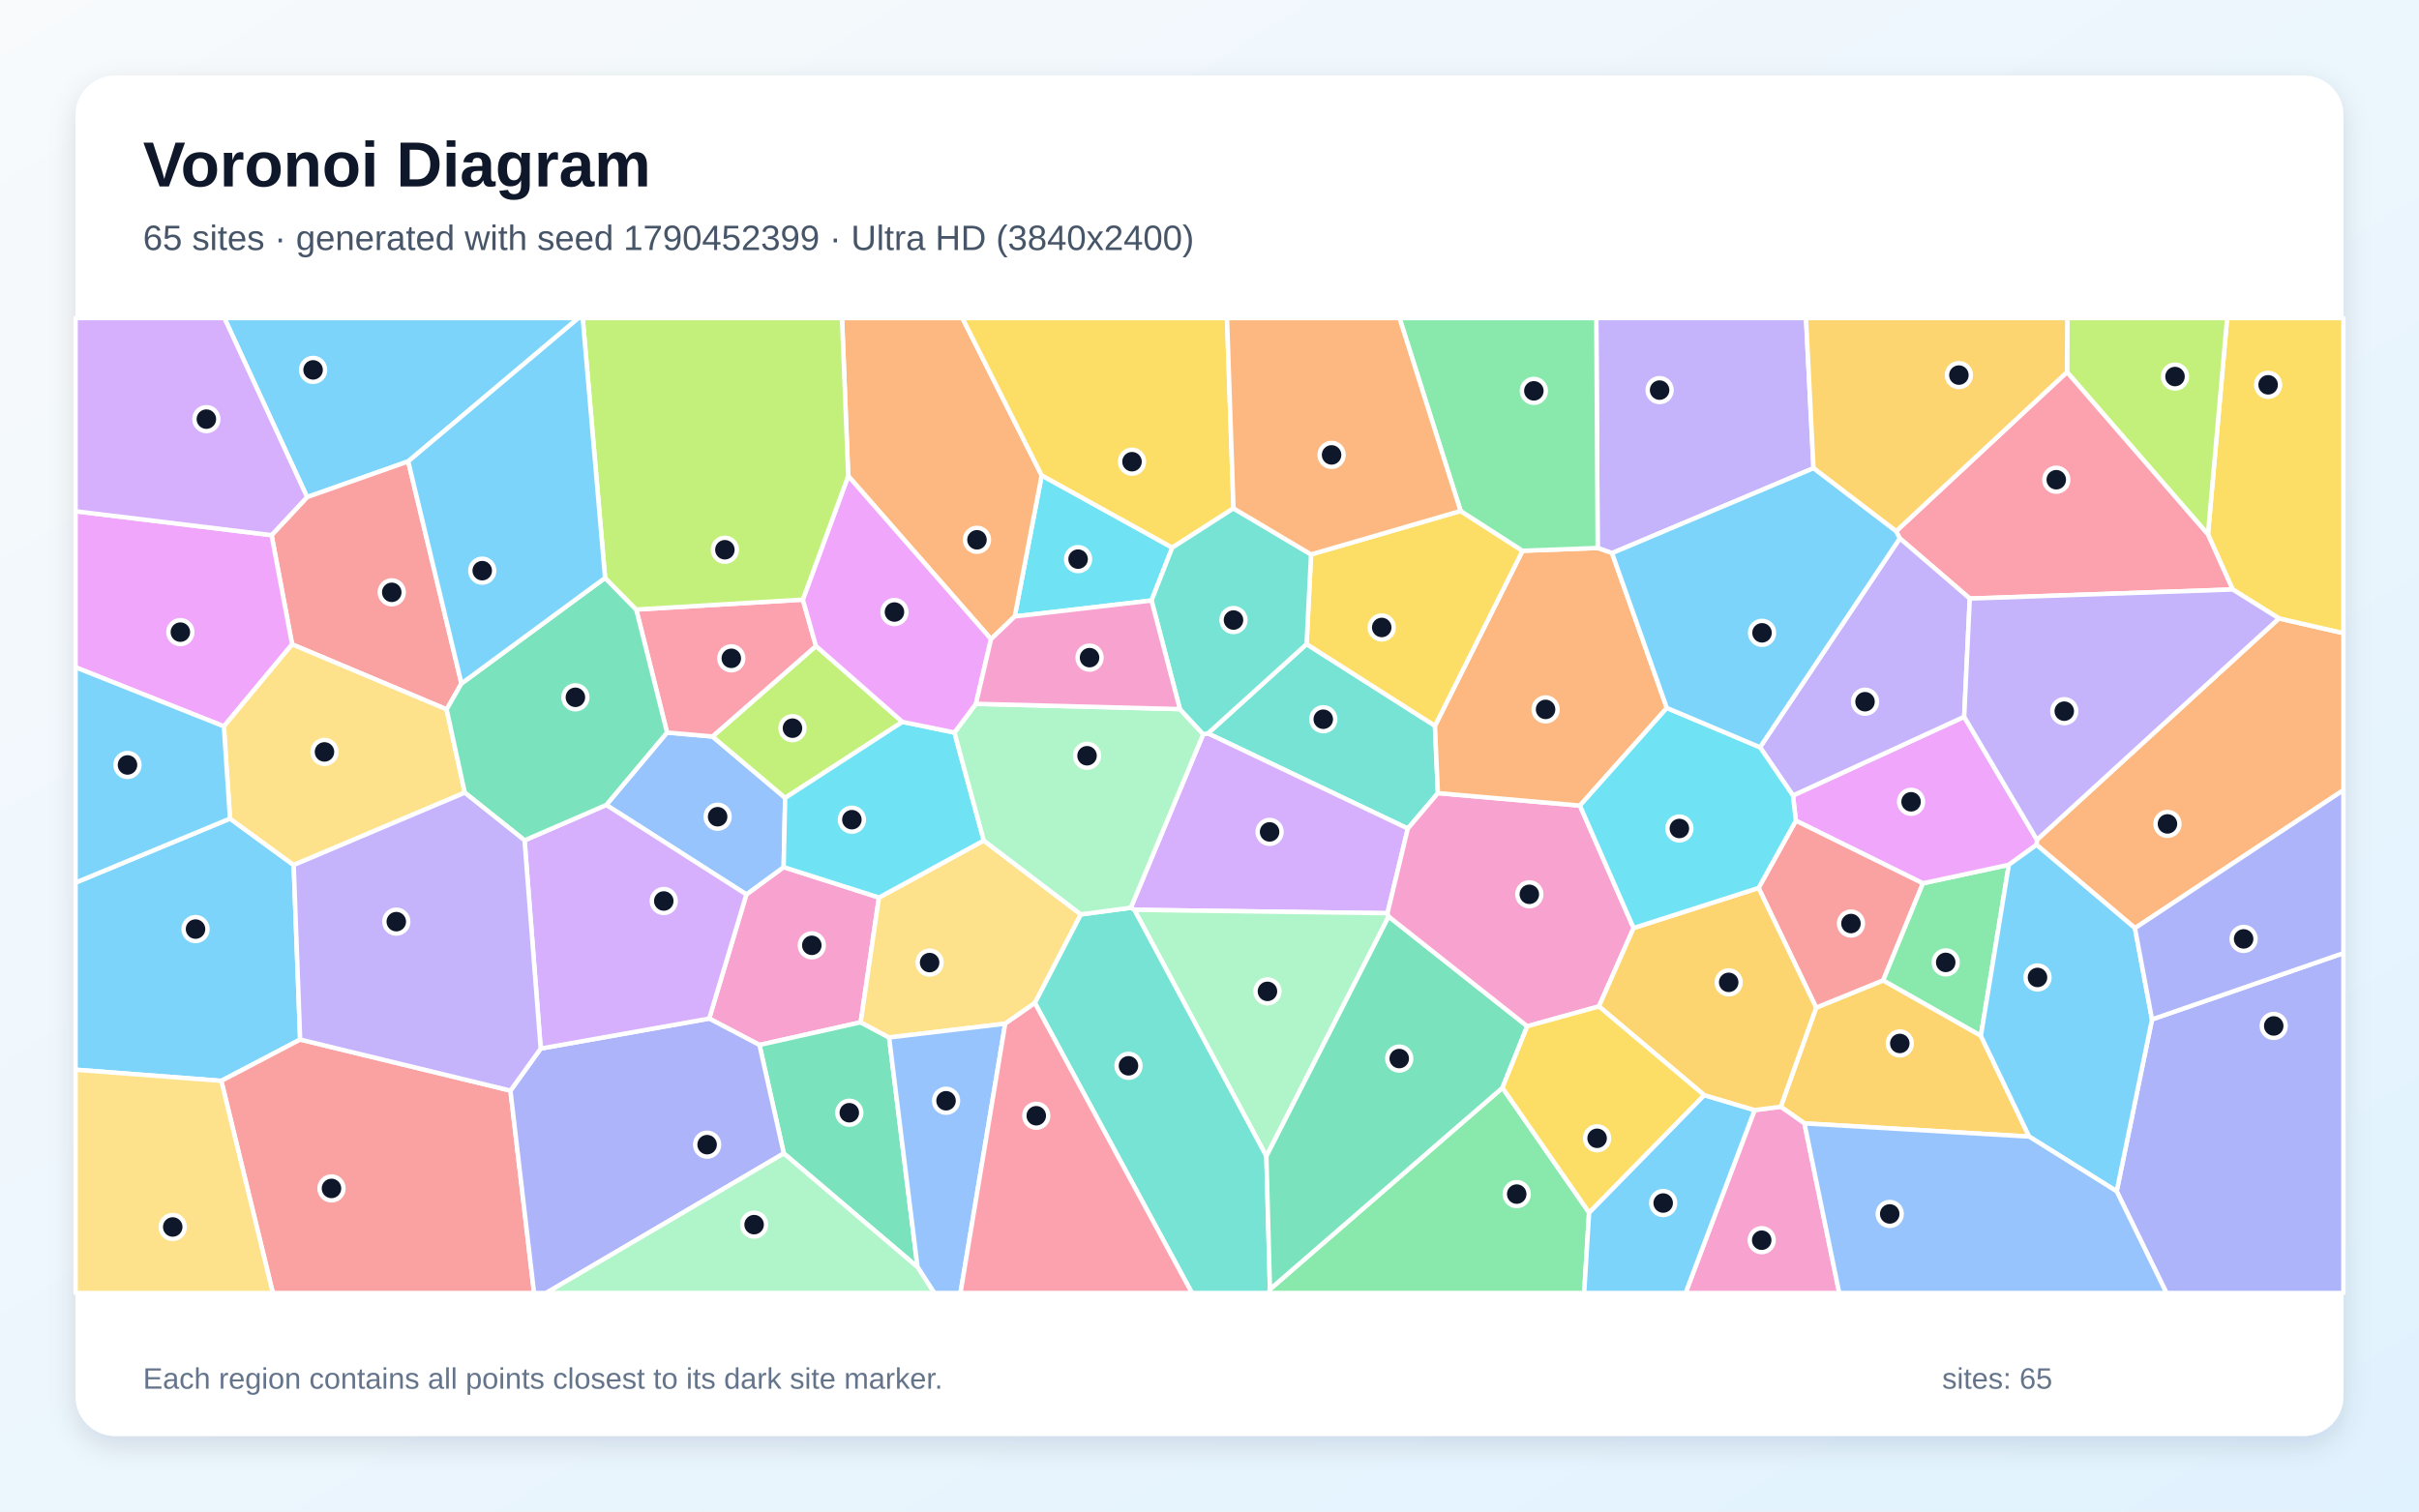
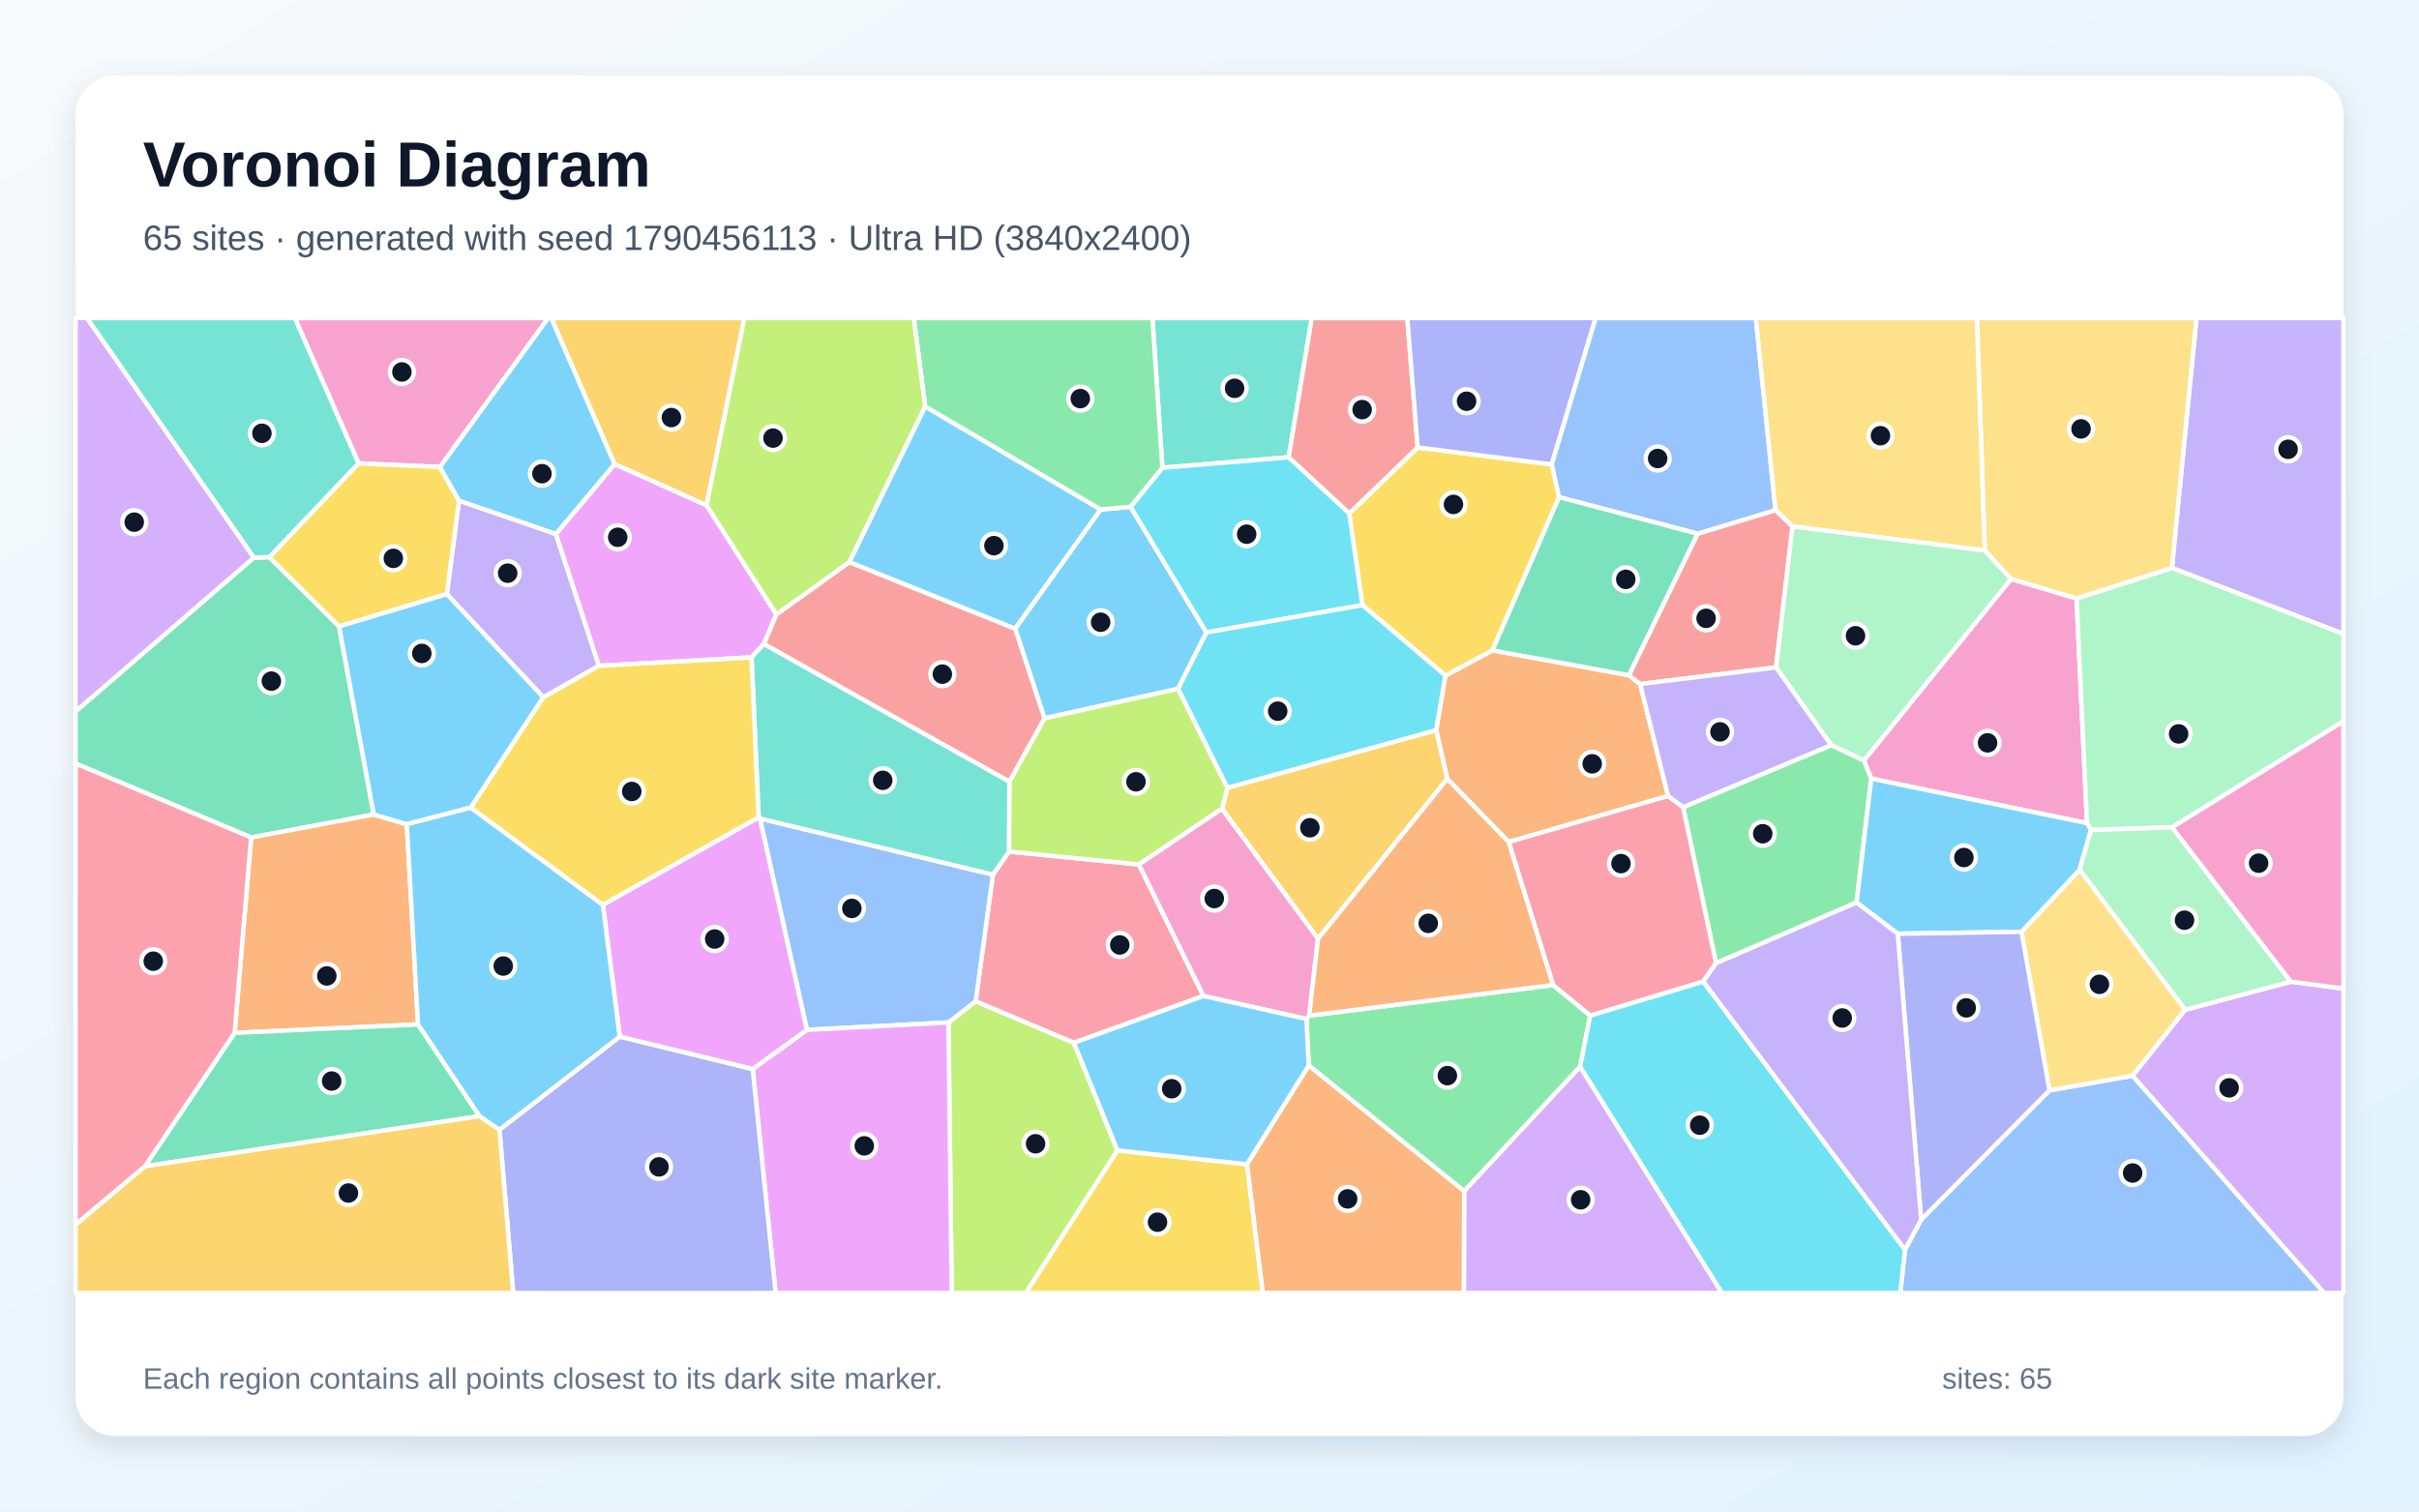
<svg xmlns="http://www.w3.org/2000/svg" width="3840" height="2400" viewBox="0 0 3840 2400" role="img" aria-labelledby="title description">
  <defs>
    <linearGradient id="background" x1="0" y1="0" x2="1" y2="1">
      <stop stop-color="#F8FAFC" />
      <stop offset="1" stop-color="#E0F2FE" />
    </linearGradient>
    <filter id="shadow" x="-5%" y="-5%" width="110%" height="110%">
      <feDropShadow dx="0" dy="15" stdDeviation="22" flood-color="#0F172A" flood-opacity=".12" />
    </filter>
  </defs>
  <rect width="3840" height="2400" fill="url(#background)" />
  <rect x="120" y="120" width="3600" height="2160" rx="63" fill="#FFFFFF" filter="url(#shadow)" />
  <g font-family="Arial, sans-serif">
    <text x="227" y="296" font-size="101" font-weight="700" fill="#0F172A">Voronoi Diagram</text>
-     <text x="227" y="397" font-size="56" fill="#475569">65 sites · generated with seed 1790452399 · Ultra HD (3840x2400)</text>
+     <text x="227" y="397" font-size="56" fill="#475569">65 sites · generated with seed 1790456113 · Ultra HD (3840x2400)</text>
  </g>
  <g stroke="#FFFFFF" stroke-width="7" stroke-linejoin="round">
-     <polygon points="648.0,732.6 487.5,789.3 356.2,505.0 918.2,505.0" fill="#38BDF8" fill-opacity="0.65" />
-     <polygon points="2878.8,743.4 2559.0,878.3 2536.2,870.1 2534.0,505.0 2866.9,505.0" fill="#A78BFA" fill-opacity="0.65" />
-     <polygon points="1395.3,1425.1 1366.3,1623.2 1205.6,1659.2 1125.8,1617.3 1184.8,1420.2 1244.0,1376.8" fill="#F472B6" fill-opacity="0.65" />
-     <polygon points="3389.1,1473.7 3232.8,1341.4 3233.5,1333.4 3617.7,981.9 3720.0,1005.3 3720.0,1254.6" fill="#FB923C" fill-opacity="0.65" />
-     <polygon points="3617.7,981.9 3544.2,936.0 3505.0,848.6 3535.4,505.0 3720.0,505.0 3720.0,1005.3" fill="#FACC15" fill-opacity="0.65" />
-     <polygon points="3144.5,1644.7 2989.1,1556.7 3052.3,1402.5 3188.9,1373.1" fill="#4ADE80" fill-opacity="0.65" />
-     <polygon points="2074.1,1022.7 2277.9,1152.4 2282.6,1259.3 2234.8,1315.6 1917.5,1164.5" fill="#2DD4BF" fill-opacity="0.65" />
-     <polygon points="962.4,1278.1 1058.9,1163.1 1131.0,1169.4 1246.4,1266.9 1244.0,1376.8 1184.8,1420.2" fill="#60A5FA" fill-opacity="0.65" />
-     <polygon points="3188.9,1373.1 3052.3,1402.5 2850.8,1303.1 2846.2,1263.1 3118.0,1138.1 3233.5,1333.4 3232.8,1341.4" fill="#E879F9" fill-opacity="0.65" />
-     <polygon points="1244.2,1831.4 1205.6,1659.2 1366.3,1623.2 1411.4,1647.3 1456.5,2011.9" fill="#34D399" fill-opacity="0.65" />
-     <polygon points="732.5,1085.3 709.0,1126.4 463.7,1023.1 431.1,849.7 487.5,789.3 648.0,732.6" fill="#F87171" fill-opacity="0.65" />
-     <polygon points="3360.1,1891.5 3416.2,1618.6 3720.0,1513.4 3720.0,2053.0 3439.1,2053.0" fill="#818CF8" fill-opacity="0.65" />
-     <polygon points="2864.4,1783.7 2826.8,1757.3 2883.0,1599.9 2989.1,1556.7 3144.5,1644.7 3221.2,1804.7" fill="#FBBF24" fill-opacity="0.65" />
-     <polygon points="3505.0,848.6 3281.2,590.8 3281.7,505.0 3535.4,505.0" fill="#A3E635" fill-opacity="0.65" />
-     <polygon points="2202.5,1450.0 1800.7,1444.6 1795.1,1441.3 1910.0,1165.8 1917.5,1164.5 2234.8,1315.6" fill="#C084FC" fill-opacity="0.65" />
-     <polygon points="3009.9,843.5 3281.2,590.8 3505.0,848.6 3544.2,936.0 3126.9,950.4 3015.8,854.8" fill="#FB7185" fill-opacity="0.65" />
-     <polygon points="1860.9,869.5 1827.9,953.5 1610.8,978.8 1653.6,754.8" fill="#22D3EE" fill-opacity="0.65" />
-     <polygon points="2204.4,1455.3 2010.3,1835.9 1800.7,1444.6 2202.5,1450.0" fill="#86EFAC" fill-opacity="0.65" />
-     <polygon points="1561.7,1334.6 1715.8,1451.9 1642.8,1592.6 1595.7,1625.4 1411.4,1647.3 1366.3,1623.2 1395.3,1425.1" fill="#FCD34D" fill-opacity="0.65" />
-     <polygon points="3221.2,1804.7 3144.5,1644.7 3188.9,1373.1 3232.8,1341.4 3389.1,1473.7 3416.2,1618.6 3360.1,1891.5" fill="#38BDF8" fill-opacity="0.65" />
-     <polygon points="365.1,1299.8 466.2,1373.5 476.5,1650.6 351.3,1716.2 120.0,1698.5 120.0,1401.4" fill="#38BDF8" fill-opacity="0.65" />
-     <polygon points="3118.0,1138.1 2846.2,1263.1 2793.9,1186.5 3015.8,854.8 3126.9,950.4" fill="#A78BFA" fill-opacity="0.65" />
-     <polygon points="2785.3,1762.6 2826.8,1757.3 2864.4,1783.7 2919.7,2053.0 2675.7,2053.0" fill="#F472B6" fill-opacity="0.65" />
-     <polygon points="1653.6,754.8 1610.8,978.8 1573.2,1014.8 1346.5,755.8 1336.6,505.0 1527.7,505.0" fill="#FB923C" fill-opacity="0.65" />
-     <polygon points="1958.1,807.2 1860.9,869.5 1653.6,754.8 1527.7,505.0 1947.8,505.0" fill="#FACC15" fill-opacity="0.65" />
-     <polygon points="2016.0,2047.1 2385.0,1727.2 2522.6,1925.3 2514.8,2053.0 2014.0,2053.0" fill="#4ADE80" fill-opacity="0.65" />
-     <polygon points="1642.8,1592.6 1715.8,1451.9 1795.1,1441.3 1800.7,1444.6 2010.3,1835.9 2016.0,2047.1 2014.0,2053.0 1892.1,2053.0" fill="#2DD4BF" fill-opacity="0.65" />
-     <polygon points="1456.5,2011.9 1411.4,1647.3 1595.7,1625.4 1524.7,2053.0 1483.0,2053.0" fill="#60A5FA" fill-opacity="0.65" />
-     <polygon points="355.4,1153.3 120.0,1059.6 120.0,811.8 431.1,849.7 463.7,1023.1" fill="#E879F9" fill-opacity="0.65" />
-     <polygon points="2010.3,1835.9 2204.4,1455.3 2424.4,1629.5 2385.0,1727.2 2016.0,2047.1" fill="#34D399" fill-opacity="0.65" />
-     <polygon points="351.3,1716.2 476.5,1650.6 810.3,1731.7 847.8,2053.0 433.1,2053.0" fill="#F87171" fill-opacity="0.65" />
-     <polygon points="810.3,1731.7 858.3,1664.9 1125.8,1617.3 1205.6,1659.2 1244.2,1831.4 867.0,2053.0 847.8,2053.0" fill="#818CF8" fill-opacity="0.65" />
-     <polygon points="3281.2,590.8 3009.9,843.5 2878.8,743.4 2866.9,505.0 3281.7,505.0" fill="#FBBF24" fill-opacity="0.65" />
-     <polygon points="1295.3,1025.7 1432.5,1146.2 1246.4,1266.9 1131.0,1169.4" fill="#A3E635" fill-opacity="0.65" />
-     <polygon points="858.3,1664.9 832.7,1334.3 962.4,1278.1 1184.8,1420.2 1125.8,1617.3" fill="#C084FC" fill-opacity="0.65" />
-     <polygon points="1274.4,952.1 1295.3,1025.7 1131.0,1169.4 1058.9,1163.1 1010.0,967.8" fill="#FB7185" fill-opacity="0.65" />
-     <polygon points="1432.5,1146.2 1515.1,1163.1 1561.7,1334.6 1395.3,1425.1 1244.0,1376.8 1246.4,1266.9" fill="#22D3EE" fill-opacity="0.65" />
-     <polygon points="1873.0,1125.9 1910.0,1165.8 1795.1,1441.3 1715.8,1451.9 1561.7,1334.6 1515.1,1163.1 1549.2,1117.5" fill="#86EFAC" fill-opacity="0.65" />
-     <polygon points="737.8,1258.6 466.2,1373.5 365.1,1299.8 355.4,1153.3 463.7,1023.1 709.0,1126.4" fill="#FCD34D" fill-opacity="0.65" />
-     <polygon points="2522.6,1925.3 2705.2,1738.8 2785.3,1762.6 2675.7,2053.0 2514.8,2053.0" fill="#38BDF8" fill-opacity="0.65" />
-     <polygon points="365.1,1299.8 120.0,1401.4 120.0,1059.6 355.4,1153.3" fill="#38BDF8" fill-opacity="0.65" />
-     <polygon points="3118.0,1138.1 3126.9,950.4 3544.2,936.0 3617.7,981.9 3233.5,1333.4" fill="#A78BFA" fill-opacity="0.65" />
-     <polygon points="2593.2,1473.5 2538.2,1598.0 2424.4,1629.5 2204.4,1455.3 2202.5,1450.0 2234.8,1315.6 2282.6,1259.3 2508.0,1279.1" fill="#F472B6" fill-opacity="0.65" />
-     <polygon points="2646.0,1124.1 2508.0,1279.1 2282.6,1259.3 2277.9,1152.4 2416.9,874.5 2536.2,870.1 2559.0,878.3" fill="#FB923C" fill-opacity="0.65" />
-     <polygon points="2318.6,811.3 2416.9,874.5 2277.9,1152.4 2074.1,1022.7 2081.2,880.3" fill="#FACC15" fill-opacity="0.65" />
-     <polygon points="2416.9,874.5 2318.6,811.3 2221.6,505.0 2534.0,505.0 2536.2,870.1" fill="#4ADE80" fill-opacity="0.65" />
-     <polygon points="2081.2,880.3 2074.1,1022.7 1917.5,1164.5 1910.0,1165.8 1873.0,1125.9 1827.9,953.5 1860.9,869.5 1958.1,807.2" fill="#2DD4BF" fill-opacity="0.65" />
-     <polygon points="2864.4,1783.7 3221.2,1804.7 3360.1,1891.5 3439.1,2053.0 2919.7,2053.0" fill="#60A5FA" fill-opacity="0.65" />
-     <polygon points="1274.4,952.1 1346.5,755.8 1573.2,1014.8 1549.2,1117.5 1515.1,1163.1 1432.5,1146.2 1295.3,1025.7" fill="#E879F9" fill-opacity="0.65" />
-     <polygon points="832.7,1334.3 737.8,1258.6 709.0,1126.4 732.5,1085.3 960.5,917.6 1010.0,967.8 1058.9,1163.1 962.4,1278.1" fill="#34D399" fill-opacity="0.65" />
-     <polygon points="2883.0,1599.9 2791.6,1409.9 2850.8,1303.1 3052.3,1402.5 2989.1,1556.7" fill="#F87171" fill-opacity="0.65" />
-     <polygon points="3416.2,1618.6 3389.1,1473.7 3720.0,1254.6 3720.0,1513.4" fill="#818CF8" fill-opacity="0.65" />
-     <polygon points="2785.3,1762.6 2705.2,1738.8 2538.2,1598.0 2593.2,1473.5 2791.6,1409.9 2883.0,1599.9 2826.8,1757.3" fill="#FBBF24" fill-opacity="0.65" />
-     <polygon points="1346.5,755.8 1274.4,952.1 1010.0,967.8 960.5,917.6 925.0,505.0 1336.6,505.0" fill="#A3E635" fill-opacity="0.65" />
-     <polygon points="431.1,849.7 120.0,811.8 120.0,505.0 356.2,505.0 487.5,789.3" fill="#C084FC" fill-opacity="0.65" />
-     <polygon points="1595.7,1625.4 1642.8,1592.6 1892.1,2053.0 1524.7,2053.0" fill="#FB7185" fill-opacity="0.65" />
-     <polygon points="2791.6,1409.9 2593.2,1473.5 2508.0,1279.1 2646.0,1124.1 2793.9,1186.5 2846.2,1263.1 2850.8,1303.1" fill="#22D3EE" fill-opacity="0.65" />
-     <polygon points="1244.2,1831.4 1456.5,2011.9 1483.0,2053.0 867.0,2053.0" fill="#86EFAC" fill-opacity="0.65" />
-     <polygon points="120.0,1698.5 351.3,1716.2 433.1,2053.0 120.0,2053.0" fill="#FCD34D" fill-opacity="0.65" />
-     <polygon points="3009.9,843.5 3015.8,854.8 2793.9,1186.5 2646.0,1124.1 2559.0,878.3 2878.8,743.4" fill="#38BDF8" fill-opacity="0.65" />
-     <polygon points="960.5,917.6 732.5,1085.3 648.0,732.6 918.2,505.0 925.0,505.0" fill="#38BDF8" fill-opacity="0.65" />
-     <polygon points="737.8,1258.6 832.7,1334.3 858.3,1664.9 810.3,1731.7 476.5,1650.6 466.2,1373.5" fill="#A78BFA" fill-opacity="0.65" />
-     <polygon points="1873.0,1125.9 1549.2,1117.5 1573.2,1014.8 1610.8,978.8 1827.9,953.5" fill="#F472B6" fill-opacity="0.65" />
-     <polygon points="2318.6,811.3 2081.2,880.3 1958.1,807.2 1947.8,505.0 2221.6,505.0" fill="#FB923C" fill-opacity="0.65" />
-     <polygon points="2705.2,1738.8 2522.6,1925.3 2385.0,1727.2 2424.4,1629.5 2538.2,1598.0" fill="#FACC15" fill-opacity="0.65" />
+     <polygon points="1468.6,645.3 1747.4,809.0 1611.5,998.4 1348.1,892.6" fill="#38BDF8" fill-opacity="0.65" />
+     <polygon points="3447.7,901.8 3486.8,505.0 3720.0,505.0 3720.0,1006.5" fill="#A78BFA" fill-opacity="0.65" />
+     <polygon points="3296.4,950.2 3313.0,1307.0 2970.5,1236.3 2958.8,1207.4 3192.4,919.2" fill="#F472B6" fill-opacity="0.65" />
+     <polygon points="2585.7,1072.1 2603.6,1086.1 2648.0,1263.8 2394.9,1336.9 2297.4,1236.7 2279.8,1159.3 2294.4,1072.6 2369.1,1032.7" fill="#FB923C" fill-opacity="0.65" />
+     <polygon points="2475.0,789.4 2369.1,1032.7 2294.4,1072.6 2162.8,960.8 2141.8,815.3 2250.5,710.5 2463.3,737.4" fill="#FACC15" fill-opacity="0.65" />
+     <polygon points="2077.5,1691.8 2074.0,1618.0 2078.2,1612.6 2465.4,1564.1 2524.4,1612.4 2508.4,1693.7 2324.3,1891.4" fill="#4ADE80" fill-opacity="0.65" />
+     <polygon points="2045.6,726.1 1845.2,742.7 1829.4,505.0 2082.4,505.0" fill="#2DD4BF" fill-opacity="0.65" />
+     <polygon points="3024.1,1984.3 3049.7,1936.5 3253.4,1731.3 3385.4,1708.1 3689.7,2053.0 3016.5,2053.0" fill="#60A5FA" fill-opacity="0.65" />
+     <polygon points="1121.6,802.2 1232.5,975.5 1212.7,1022.4 1193.0,1043.8 950.6,1057.2 882.3,848.0 975.7,736.8" fill="#E879F9" fill-opacity="0.65" />
+     <polygon points="593.3,1293.3 398.7,1329.8 120.0,1212.3 120.0,1129.6 402.8,885.5 427.5,884.6 538.3,994.6" fill="#34D399" fill-opacity="0.65" />
+     <polygon points="2250.5,710.5 2141.8,815.3 2045.6,726.1 2082.4,505.0 2234.0,505.0" fill="#F87171" fill-opacity="0.65" />
+     <polygon points="2463.3,737.4 2250.5,710.5 2234.0,505.0 2533.0,505.0" fill="#818CF8" fill-opacity="0.65" />
+     <polygon points="2092.3,1490.5 1939.7,1284.3 1948.5,1250.8 2279.8,1159.3 2297.4,1236.7" fill="#FBBF24" fill-opacity="0.65" />
+     <polygon points="1505.6,1623.5 1548.8,1589.7 1704.8,1655.7 1773.9,1826.7 1628.4,2053.0 1510.8,2053.0" fill="#A3E635" fill-opacity="0.65" />
+     <polygon points="2324.3,1891.4 2508.4,1693.7 2733.6,2053.0 2323.7,2053.0" fill="#C084FC" fill-opacity="0.65" />
+     <polygon points="1704.8,1655.7 1548.8,1589.7 1576.2,1388.7 1601.7,1352.1 1807.9,1372.6 1910.5,1581.4" fill="#FB7185" fill-opacity="0.65" />
+     <polygon points="2508.4,1693.7 2524.4,1612.4 2703.7,1558.4 3024.1,1984.3 3016.5,2053.0 2733.6,2053.0" fill="#22D3EE" fill-opacity="0.65" />
+     <polygon points="3448.0,1313.7 3319.3,1317.8 3313.0,1307.0 3296.4,950.2 3447.7,901.8 3720.0,1006.5 3720.0,1145.3" fill="#86EFAC" fill-opacity="0.65" />
+     <polygon points="3469.0,1603.3 3385.4,1708.1 3253.4,1731.3 3209.0,1479.5 3301.4,1380.8" fill="#FCD34D" fill-opacity="0.65" />
+     <polygon points="1794.7,804.7 1915.1,1004.2 1870.2,1093.6 1658.0,1140.6 1611.5,998.4 1747.4,809.0" fill="#38BDF8" fill-opacity="0.65" />
+     <polygon points="975.7,736.8 882.3,848.0 728.6,795.1 698.1,741.6 870.0,505.0 875.3,505.0" fill="#38BDF8" fill-opacity="0.65" />
+     <polygon points="862.5,1107.3 709.3,943.3 728.6,795.1 882.3,848.0 950.6,1057.2" fill="#A78BFA" fill-opacity="0.65" />
+     <polygon points="698.1,741.6 569.2,735.7 468.0,505.0 870.0,505.0" fill="#F472B6" fill-opacity="0.65" />
+     <polygon points="663.6,1626.6 372.4,1640.0 398.7,1329.8 593.3,1293.3 645.8,1308.7" fill="#FB923C" fill-opacity="0.65" />
+     <polygon points="709.3,943.3 538.3,994.6 427.5,884.6 569.2,735.7 698.1,741.6 728.6,795.1" fill="#FACC15" fill-opacity="0.65" />
+     <polygon points="2947.2,1433.0 2724.1,1529.3 2671.8,1281.7 2906.9,1183.1 2958.8,1207.4 2970.5,1236.3" fill="#4ADE80" fill-opacity="0.65" />
+     <polygon points="569.2,735.7 427.5,884.6 402.8,885.5 137.9,505.0 468.0,505.0" fill="#2DD4BF" fill-opacity="0.65" />
+     <polygon points="1280.9,1635.2 1206.2,1299.6 1576.2,1388.7 1548.8,1589.7 1505.6,1623.5" fill="#60A5FA" fill-opacity="0.65" />
+     <polygon points="1194.9,1697.4 1280.9,1635.2 1505.6,1623.5 1510.8,2053.0 1231.3,2053.0" fill="#E879F9" fill-opacity="0.65" />
+     <polygon points="761.3,1772.3 230.1,1851.8 372.4,1640.0 663.6,1626.6" fill="#34D399" fill-opacity="0.65" />
+     <polygon points="2694.8,847.4 2818.5,809.9 2845.5,835.7 2819.4,1059.7 2603.6,1086.1 2585.7,1072.1" fill="#F87171" fill-opacity="0.65" />
+     <polygon points="792.9,1793.8 983.8,1645.9 1194.9,1697.4 1231.3,2053.0 814.7,2053.0" fill="#818CF8" fill-opacity="0.65" />
+     <polygon points="120.0,1944.4 230.1,1851.8 761.3,1772.3 792.9,1793.8 814.7,2053.0 120.0,2053.0" fill="#FBBF24" fill-opacity="0.65" />
+     <polygon points="1807.9,1372.6 1601.7,1352.1 1602.3,1240.9 1658.0,1140.6 1870.2,1093.6 1948.5,1250.8 1939.7,1284.3" fill="#A3E635" fill-opacity="0.65" />
+     <polygon points="402.8,885.5 120.0,1129.6 120.0,505.0 137.9,505.0" fill="#C084FC" fill-opacity="0.65" />
+     <polygon points="2671.8,1281.7 2724.1,1529.3 2703.7,1558.4 2524.4,1612.4 2465.4,1564.1 2394.9,1336.9 2648.0,1263.8" fill="#FB7185" fill-opacity="0.65" />
+     <polygon points="1845.2,742.7 2045.6,726.1 2141.8,815.3 2162.8,960.8 1915.1,1004.2 1794.7,804.7" fill="#22D3EE" fill-opacity="0.65" />
+     <polygon points="2906.9,1183.1 2819.4,1059.7 2845.5,835.7 3150.7,873.8 3192.4,919.2 2958.8,1207.4" fill="#86EFAC" fill-opacity="0.65" />
+     <polygon points="3296.4,950.2 3192.4,919.2 3150.7,873.8 3138.1,505.0 3486.8,505.0 3447.7,901.8" fill="#FCD34D" fill-opacity="0.65" />
+     <polygon points="3319.3,1317.8 3301.4,1380.8 3209.0,1479.5 3012.6,1482.6 2947.2,1433.0 2970.5,1236.3 3313.0,1307.0" fill="#38BDF8" fill-opacity="0.65" />
+     <polygon points="747.4,1282.3 645.8,1308.7 593.3,1293.3 538.3,994.6 709.3,943.3 862.5,1107.3" fill="#38BDF8" fill-opacity="0.65" />
+     <polygon points="2906.9,1183.1 2671.8,1281.7 2648.0,1263.8 2603.6,1086.1 2819.4,1059.7" fill="#A78BFA" fill-opacity="0.65" />
+     <polygon points="1910.5,1581.4 1807.9,1372.6 1939.7,1284.3 2092.3,1490.5 2078.2,1612.6 2074.0,1618.0" fill="#F472B6" fill-opacity="0.65" />
+     <polygon points="1979.4,1848.6 2077.5,1691.8 2324.3,1891.4 2323.7,2053.0 2004.4,2053.0" fill="#FB923C" fill-opacity="0.65" />
+     <polygon points="1773.9,1826.7 1979.4,1848.6 2004.4,2053.0 1628.4,2053.0" fill="#FACC15" fill-opacity="0.65" />
+     <polygon points="1845.2,742.7 1794.7,804.7 1747.4,809.0 1468.6,645.3 1450.5,505.0 1829.4,505.0" fill="#4ADE80" fill-opacity="0.65" />
+     <polygon points="1602.3,1240.9 1601.7,1352.1 1576.2,1388.7 1206.2,1299.6 1204.3,1297.7 1193.0,1043.8 1212.7,1022.4" fill="#2DD4BF" fill-opacity="0.65" />
+     <polygon points="2818.5,809.9 2694.8,847.4 2475.0,789.4 2463.3,737.4 2533.0,505.0 2787.3,505.0" fill="#60A5FA" fill-opacity="0.65" />
+     <polygon points="1194.9,1697.4 983.8,1645.9 957.0,1436.6 1204.3,1297.7 1206.2,1299.6 1280.9,1635.2" fill="#E879F9" fill-opacity="0.65" />
+     <polygon points="2694.8,847.4 2585.7,1072.1 2369.1,1032.7 2475.0,789.4" fill="#34D399" fill-opacity="0.65" />
+     <polygon points="1658.0,1140.6 1602.3,1240.9 1212.7,1022.4 1232.5,975.5 1348.1,892.6 1611.5,998.4" fill="#F87171" fill-opacity="0.65" />
+     <polygon points="3012.6,1482.6 3209.0,1479.5 3253.4,1731.3 3049.7,1936.5" fill="#818CF8" fill-opacity="0.65" />
+     <polygon points="1121.6,802.2 975.7,736.8 875.3,505.0 1181.7,505.0" fill="#FBBF24" fill-opacity="0.65" />
+     <polygon points="1232.5,975.5 1121.6,802.2 1181.7,505.0 1450.5,505.0 1468.6,645.3 1348.1,892.6" fill="#A3E635" fill-opacity="0.65" />
+     <polygon points="3385.4,1708.1 3469.0,1603.3 3636.6,1558.7 3720.0,1569.6 3720.0,2053.0 3689.7,2053.0" fill="#C084FC" fill-opacity="0.65" />
+     <polygon points="230.1,1851.8 120.0,1944.4 120.0,1212.3 398.7,1329.8 372.4,1640.0" fill="#FB7185" fill-opacity="0.65" />
+     <polygon points="1948.5,1250.8 1870.2,1093.6 1915.1,1004.2 2162.8,960.8 2294.4,1072.6 2279.8,1159.3" fill="#22D3EE" fill-opacity="0.65" />
+     <polygon points="3636.6,1558.7 3469.0,1603.3 3301.4,1380.8 3319.3,1317.8 3448.0,1313.7" fill="#86EFAC" fill-opacity="0.65" />
+     <polygon points="3150.7,873.8 2845.5,835.7 2818.5,809.9 2787.3,505.0 3138.1,505.0" fill="#FCD34D" fill-opacity="0.65" />
+     <polygon points="957.0,1436.6 983.8,1645.9 792.9,1793.8 761.3,1772.3 663.6,1626.6 645.8,1308.7 747.4,1282.3" fill="#38BDF8" fill-opacity="0.65" />
+     <polygon points="1979.4,1848.6 1773.9,1826.7 1704.8,1655.7 1910.5,1581.4 2074.0,1618.0 2077.5,1691.8" fill="#38BDF8" fill-opacity="0.65" />
+     <polygon points="2703.7,1558.4 2724.1,1529.3 2947.2,1433.0 3012.6,1482.6 3049.7,1936.5 3024.1,1984.3" fill="#A78BFA" fill-opacity="0.65" />
+     <polygon points="3636.6,1558.7 3448.0,1313.7 3720.0,1145.3 3720.0,1569.6" fill="#F472B6" fill-opacity="0.65" />
+     <polygon points="2465.4,1564.1 2078.2,1612.6 2092.3,1490.5 2297.4,1236.7 2394.9,1336.9" fill="#FB923C" fill-opacity="0.65" />
+     <polygon points="1204.3,1297.7 957.0,1436.6 747.4,1282.3 862.5,1107.3 950.6,1057.2 1193.0,1043.8" fill="#FACC15" fill-opacity="0.65" />
  </g>
  <g>
-     <circle cx="497.0" cy="587.3" r="19" fill="#0F172A" stroke="#FFFFFF" stroke-width="7" />
-     <circle cx="2634.5" cy="619.4" r="19" fill="#0F172A" stroke="#FFFFFF" stroke-width="7" />
-     <circle cx="1288.7" cy="1501.0" r="19" fill="#0F172A" stroke="#FFFFFF" stroke-width="7" />
-     <circle cx="3440.7" cy="1308.2" r="19" fill="#0F172A" stroke="#FFFFFF" stroke-width="7" />
-     <circle cx="3600.5" cy="611.0" r="19" fill="#0F172A" stroke="#FFFFFF" stroke-width="7" />
-     <circle cx="3088.7" cy="1528.1" r="19" fill="#0F172A" stroke="#FFFFFF" stroke-width="7" />
-     <circle cx="2100.6" cy="1142.0" r="19" fill="#0F172A" stroke="#FFFFFF" stroke-width="7" />
-     <circle cx="1139.2" cy="1296.8" r="19" fill="#0F172A" stroke="#FFFFFF" stroke-width="7" />
-     <circle cx="3033.7" cy="1273.1" r="19" fill="#0F172A" stroke="#FFFFFF" stroke-width="7" />
-     <circle cx="1348.2" cy="1766.8" r="19" fill="#0F172A" stroke="#FFFFFF" stroke-width="7" />
-     <circle cx="621.9" cy="940.5" r="19" fill="#0F172A" stroke="#FFFFFF" stroke-width="7" />
-     <circle cx="3609.4" cy="1629.0" r="19" fill="#0F172A" stroke="#FFFFFF" stroke-width="7" />
-     <circle cx="3015.8" cy="1656.8" r="19" fill="#0F172A" stroke="#FFFFFF" stroke-width="7" />
-     <circle cx="3452.7" cy="597.9" r="19" fill="#0F172A" stroke="#FFFFFF" stroke-width="7" />
-     <circle cx="2015.4" cy="1320.9" r="19" fill="#0F172A" stroke="#FFFFFF" stroke-width="7" />
-     <circle cx="3264.2" cy="761.7" r="19" fill="#0F172A" stroke="#FFFFFF" stroke-width="7" />
-     <circle cx="1711.4" cy="887.8" r="19" fill="#0F172A" stroke="#FFFFFF" stroke-width="7" />
-     <circle cx="2012.0" cy="1574.1" r="19" fill="#0F172A" stroke="#FFFFFF" stroke-width="7" />
-     <circle cx="1475.7" cy="1528.4" r="19" fill="#0F172A" stroke="#FFFFFF" stroke-width="7" />
-     <circle cx="3234.4" cy="1552.0" r="19" fill="#0F172A" stroke="#FFFFFF" stroke-width="7" />
-     <circle cx="310.4" cy="1475.2" r="19" fill="#0F172A" stroke="#FFFFFF" stroke-width="7" />
-     <circle cx="2960.6" cy="1114.2" r="19" fill="#0F172A" stroke="#FFFFFF" stroke-width="7" />
-     <circle cx="2796.6" cy="1969.2" r="19" fill="#0F172A" stroke="#FFFFFF" stroke-width="7" />
-     <circle cx="1550.9" cy="857.1" r="19" fill="#0F172A" stroke="#FFFFFF" stroke-width="7" />
-     <circle cx="1797.0" cy="733.1" r="19" fill="#0F172A" stroke="#FFFFFF" stroke-width="7" />
-     <circle cx="2407.7" cy="1896.0" r="19" fill="#0F172A" stroke="#FFFFFF" stroke-width="7" />
-     <circle cx="1791.4" cy="1692.3" r="19" fill="#0F172A" stroke="#FFFFFF" stroke-width="7" />
-     <circle cx="1501.8" cy="1747.8" r="19" fill="#0F172A" stroke="#FFFFFF" stroke-width="7" />
-     <circle cx="286.3" cy="1003.7" r="19" fill="#0F172A" stroke="#FFFFFF" stroke-width="7" />
-     <circle cx="2221.2" cy="1680.8" r="19" fill="#0F172A" stroke="#FFFFFF" stroke-width="7" />
-     <circle cx="526.2" cy="1887.0" r="19" fill="#0F172A" stroke="#FFFFFF" stroke-width="7" />
-     <circle cx="1122.5" cy="1817.5" r="19" fill="#0F172A" stroke="#FFFFFF" stroke-width="7" />
-     <circle cx="3109.6" cy="595.6" r="19" fill="#0F172A" stroke="#FFFFFF" stroke-width="7" />
-     <circle cx="1258.0" cy="1156.2" r="19" fill="#0F172A" stroke="#FFFFFF" stroke-width="7" />
-     <circle cx="1053.7" cy="1430.6" r="19" fill="#0F172A" stroke="#FFFFFF" stroke-width="7" />
-     <circle cx="1160.9" cy="1045.3" r="19" fill="#0F172A" stroke="#FFFFFF" stroke-width="7" />
-     <circle cx="1352.3" cy="1301.5" r="19" fill="#0F172A" stroke="#FFFFFF" stroke-width="7" />
-     <circle cx="1725.6" cy="1200.0" r="19" fill="#0F172A" stroke="#FFFFFF" stroke-width="7" />
-     <circle cx="515.1" cy="1193.9" r="19" fill="#0F172A" stroke="#FFFFFF" stroke-width="7" />
-     <circle cx="2640.2" cy="1910.2" r="19" fill="#0F172A" stroke="#FFFFFF" stroke-width="7" />
-     <circle cx="202.4" cy="1214.6" r="19" fill="#0F172A" stroke="#FFFFFF" stroke-width="7" />
-     <circle cx="3276.9" cy="1129.2" r="19" fill="#0F172A" stroke="#FFFFFF" stroke-width="7" />
-     <circle cx="2427.7" cy="1420.0" r="19" fill="#0F172A" stroke="#FFFFFF" stroke-width="7" />
-     <circle cx="2453.5" cy="1126.4" r="19" fill="#0F172A" stroke="#FFFFFF" stroke-width="7" />
-     <circle cx="2193.4" cy="996.3" r="19" fill="#0F172A" stroke="#FFFFFF" stroke-width="7" />
-     <circle cx="2434.9" cy="620.6" r="19" fill="#0F172A" stroke="#FFFFFF" stroke-width="7" />
-     <circle cx="1958.1" cy="984.5" r="19" fill="#0F172A" stroke="#FFFFFF" stroke-width="7" />
-     <circle cx="2999.8" cy="1927.5" r="19" fill="#0F172A" stroke="#FFFFFF" stroke-width="7" />
-     <circle cx="1419.9" cy="971.8" r="19" fill="#0F172A" stroke="#FFFFFF" stroke-width="7" />
-     <circle cx="913.4" cy="1107.2" r="19" fill="#0F172A" stroke="#FFFFFF" stroke-width="7" />
-     <circle cx="2938.3" cy="1466.4" r="19" fill="#0F172A" stroke="#FFFFFF" stroke-width="7" />
-     <circle cx="3561.6" cy="1490.8" r="19" fill="#0F172A" stroke="#FFFFFF" stroke-width="7" />
-     <circle cx="2744.2" cy="1559.8" r="19" fill="#0F172A" stroke="#FFFFFF" stroke-width="7" />
-     <circle cx="1150.7" cy="872.9" r="19" fill="#0F172A" stroke="#FFFFFF" stroke-width="7" />
-     <circle cx="327.6" cy="665.5" r="19" fill="#0F172A" stroke="#FFFFFF" stroke-width="7" />
-     <circle cx="1645.0" cy="1771.6" r="19" fill="#0F172A" stroke="#FFFFFF" stroke-width="7" />
-     <circle cx="2665.9" cy="1315.5" r="19" fill="#0F172A" stroke="#FFFFFF" stroke-width="7" />
-     <circle cx="1197.1" cy="1944.5" r="19" fill="#0F172A" stroke="#FFFFFF" stroke-width="7" />
-     <circle cx="274.2" cy="1948.2" r="19" fill="#0F172A" stroke="#FFFFFF" stroke-width="7" />
-     <circle cx="2797.1" cy="1004.8" r="19" fill="#0F172A" stroke="#FFFFFF" stroke-width="7" />
-     <circle cx="765.5" cy="906.1" r="19" fill="#0F172A" stroke="#FFFFFF" stroke-width="7" />
-     <circle cx="629.1" cy="1463.4" r="19" fill="#0F172A" stroke="#FFFFFF" stroke-width="7" />
-     <circle cx="1729.6" cy="1044.2" r="19" fill="#0F172A" stroke="#FFFFFF" stroke-width="7" />
-     <circle cx="2113.8" cy="722.3" r="19" fill="#0F172A" stroke="#FFFFFF" stroke-width="7" />
-     <circle cx="2535.3" cy="1807.4" r="19" fill="#0F172A" stroke="#FFFFFF" stroke-width="7" />
+     <circle cx="1577.8" cy="866.4" r="19" fill="#0F172A" stroke="#FFFFFF" stroke-width="7" />
+     <circle cx="3632.2" cy="713.4" r="19" fill="#0F172A" stroke="#FFFFFF" stroke-width="7" />
+     <circle cx="3155.1" cy="1179.5" r="19" fill="#0F172A" stroke="#FFFFFF" stroke-width="7" />
+     <circle cx="2527.5" cy="1212.8" r="19" fill="#0F172A" stroke="#FFFFFF" stroke-width="7" />
+     <circle cx="2307.3" cy="800.9" r="19" fill="#0F172A" stroke="#FFFFFF" stroke-width="7" />
+     <circle cx="2297.6" cy="1707.9" r="19" fill="#0F172A" stroke="#FFFFFF" stroke-width="7" />
+     <circle cx="1959.8" cy="616.6" r="19" fill="#0F172A" stroke="#FFFFFF" stroke-width="7" />
+     <circle cx="3385.4" cy="1862.5" r="19" fill="#0F172A" stroke="#FFFFFF" stroke-width="7" />
+     <circle cx="980.6" cy="853.1" r="19" fill="#0F172A" stroke="#FFFFFF" stroke-width="7" />
+     <circle cx="430.8" cy="1081.5" r="19" fill="#0F172A" stroke="#FFFFFF" stroke-width="7" />
+     <circle cx="2162.3" cy="650.4" r="19" fill="#0F172A" stroke="#FFFFFF" stroke-width="7" />
+     <circle cx="2328.1" cy="637.1" r="19" fill="#0F172A" stroke="#FFFFFF" stroke-width="7" />
+     <circle cx="2079.4" cy="1314.3" r="19" fill="#0F172A" stroke="#FFFFFF" stroke-width="7" />
+     <circle cx="1643.9" cy="1816.1" r="19" fill="#0F172A" stroke="#FFFFFF" stroke-width="7" />
+     <circle cx="2509.2" cy="1905.0" r="19" fill="#0F172A" stroke="#FFFFFF" stroke-width="7" />
+     <circle cx="1777.6" cy="1500.4" r="19" fill="#0F172A" stroke="#FFFFFF" stroke-width="7" />
+     <circle cx="2698.2" cy="1786.6" r="19" fill="#0F172A" stroke="#FFFFFF" stroke-width="7" />
+     <circle cx="3458.4" cy="1165.3" r="19" fill="#0F172A" stroke="#FFFFFF" stroke-width="7" />
+     <circle cx="3332.7" cy="1562.9" r="19" fill="#0F172A" stroke="#FFFFFF" stroke-width="7" />
+     <circle cx="1747.2" cy="988.0" r="19" fill="#0F172A" stroke="#FFFFFF" stroke-width="7" />
+     <circle cx="860.3" cy="752.1" r="19" fill="#0F172A" stroke="#FFFFFF" stroke-width="7" />
+     <circle cx="805.9" cy="910.1" r="19" fill="#0F172A" stroke="#FFFFFF" stroke-width="7" />
+     <circle cx="638.0" cy="590.6" r="19" fill="#0F172A" stroke="#FFFFFF" stroke-width="7" />
+     <circle cx="518.8" cy="1549.6" r="19" fill="#0F172A" stroke="#FFFFFF" stroke-width="7" />
+     <circle cx="624.4" cy="886.6" r="19" fill="#0F172A" stroke="#FFFFFF" stroke-width="7" />
+     <circle cx="2798.2" cy="1323.8" r="19" fill="#0F172A" stroke="#FFFFFF" stroke-width="7" />
+     <circle cx="415.8" cy="688.0" r="19" fill="#0F172A" stroke="#FFFFFF" stroke-width="7" />
+     <circle cx="1352.3" cy="1442.4" r="19" fill="#0F172A" stroke="#FFFFFF" stroke-width="7" />
+     <circle cx="1372.0" cy="1819.4" r="19" fill="#0F172A" stroke="#FFFFFF" stroke-width="7" />
+     <circle cx="526.5" cy="1716.5" r="19" fill="#0F172A" stroke="#FFFFFF" stroke-width="7" />
+     <circle cx="2708.3" cy="981.8" r="19" fill="#0F172A" stroke="#FFFFFF" stroke-width="7" />
+     <circle cx="1046.1" cy="1852.8" r="19" fill="#0F172A" stroke="#FFFFFF" stroke-width="7" />
+     <circle cx="553.1" cy="1894.3" r="19" fill="#0F172A" stroke="#FFFFFF" stroke-width="7" />
+     <circle cx="1803.3" cy="1241.3" r="19" fill="#0F172A" stroke="#FFFFFF" stroke-width="7" />
+     <circle cx="213.1" cy="829.1" r="19" fill="#0F172A" stroke="#FFFFFF" stroke-width="7" />
+     <circle cx="2573.2" cy="1371.2" r="19" fill="#0F172A" stroke="#FFFFFF" stroke-width="7" />
+     <circle cx="1979.0" cy="848.2" r="19" fill="#0F172A" stroke="#FFFFFF" stroke-width="7" />
+     <circle cx="2945.5" cy="1009.5" r="19" fill="#0F172A" stroke="#FFFFFF" stroke-width="7" />
+     <circle cx="3303.5" cy="681.0" r="19" fill="#0F172A" stroke="#FFFFFF" stroke-width="7" />
+     <circle cx="3117.6" cy="1361.6" r="19" fill="#0F172A" stroke="#FFFFFF" stroke-width="7" />
+     <circle cx="669.6" cy="1037.5" r="19" fill="#0F172A" stroke="#FFFFFF" stroke-width="7" />
+     <circle cx="2730.4" cy="1162.1" r="19" fill="#0F172A" stroke="#FFFFFF" stroke-width="7" />
+     <circle cx="1927.6" cy="1426.7" r="19" fill="#0F172A" stroke="#FFFFFF" stroke-width="7" />
+     <circle cx="2139.3" cy="1903.6" r="19" fill="#0F172A" stroke="#FFFFFF" stroke-width="7" />
+     <circle cx="1837.5" cy="1940.6" r="19" fill="#0F172A" stroke="#FFFFFF" stroke-width="7" />
+     <circle cx="1714.9" cy="632.9" r="19" fill="#0F172A" stroke="#FFFFFF" stroke-width="7" />
+     <circle cx="1401.3" cy="1239.0" r="19" fill="#0F172A" stroke="#FFFFFF" stroke-width="7" />
+     <circle cx="2631.4" cy="728.0" r="19" fill="#0F172A" stroke="#FFFFFF" stroke-width="7" />
+     <circle cx="1134.5" cy="1491.0" r="19" fill="#0F172A" stroke="#FFFFFF" stroke-width="7" />
+     <circle cx="2580.8" cy="919.9" r="19" fill="#0F172A" stroke="#FFFFFF" stroke-width="7" />
+     <circle cx="1495.9" cy="1070.4" r="19" fill="#0F172A" stroke="#FFFFFF" stroke-width="7" />
+     <circle cx="3121.3" cy="1600.3" r="19" fill="#0F172A" stroke="#FFFFFF" stroke-width="7" />
+     <circle cx="1065.8" cy="663.0" r="19" fill="#0F172A" stroke="#FFFFFF" stroke-width="7" />
+     <circle cx="1227.1" cy="695.6" r="19" fill="#0F172A" stroke="#FFFFFF" stroke-width="7" />
+     <circle cx="3538.6" cy="1727.3" r="19" fill="#0F172A" stroke="#FFFFFF" stroke-width="7" />
+     <circle cx="243.3" cy="1526.2" r="19" fill="#0F172A" stroke="#FFFFFF" stroke-width="7" />
+     <circle cx="2028.3" cy="1129.2" r="19" fill="#0F172A" stroke="#FFFFFF" stroke-width="7" />
+     <circle cx="3467.8" cy="1461.1" r="19" fill="#0F172A" stroke="#FFFFFF" stroke-width="7" />
+     <circle cx="2985.1" cy="691.8" r="19" fill="#0F172A" stroke="#FFFFFF" stroke-width="7" />
+     <circle cx="798.9" cy="1533.9" r="19" fill="#0F172A" stroke="#FFFFFF" stroke-width="7" />
+     <circle cx="1860.0" cy="1728.7" r="19" fill="#0F172A" stroke="#FFFFFF" stroke-width="7" />
+     <circle cx="2924.4" cy="1616.4" r="19" fill="#0F172A" stroke="#FFFFFF" stroke-width="7" />
+     <circle cx="3585.4" cy="1370.6" r="19" fill="#0F172A" stroke="#FFFFFF" stroke-width="7" />
+     <circle cx="2267.3" cy="1466.1" r="19" fill="#0F172A" stroke="#FFFFFF" stroke-width="7" />
+     <circle cx="1002.9" cy="1256.7" r="19" fill="#0F172A" stroke="#FFFFFF" stroke-width="7" />
  </g>
  <g font-family="Arial, sans-serif" font-size="47" fill="#64748B">
    <text x="227" y="2205">Each region contains all points closest to its dark site marker.</text>
    <text x="3083" y="2205">sites: 65</text>
  </g>
</svg>
